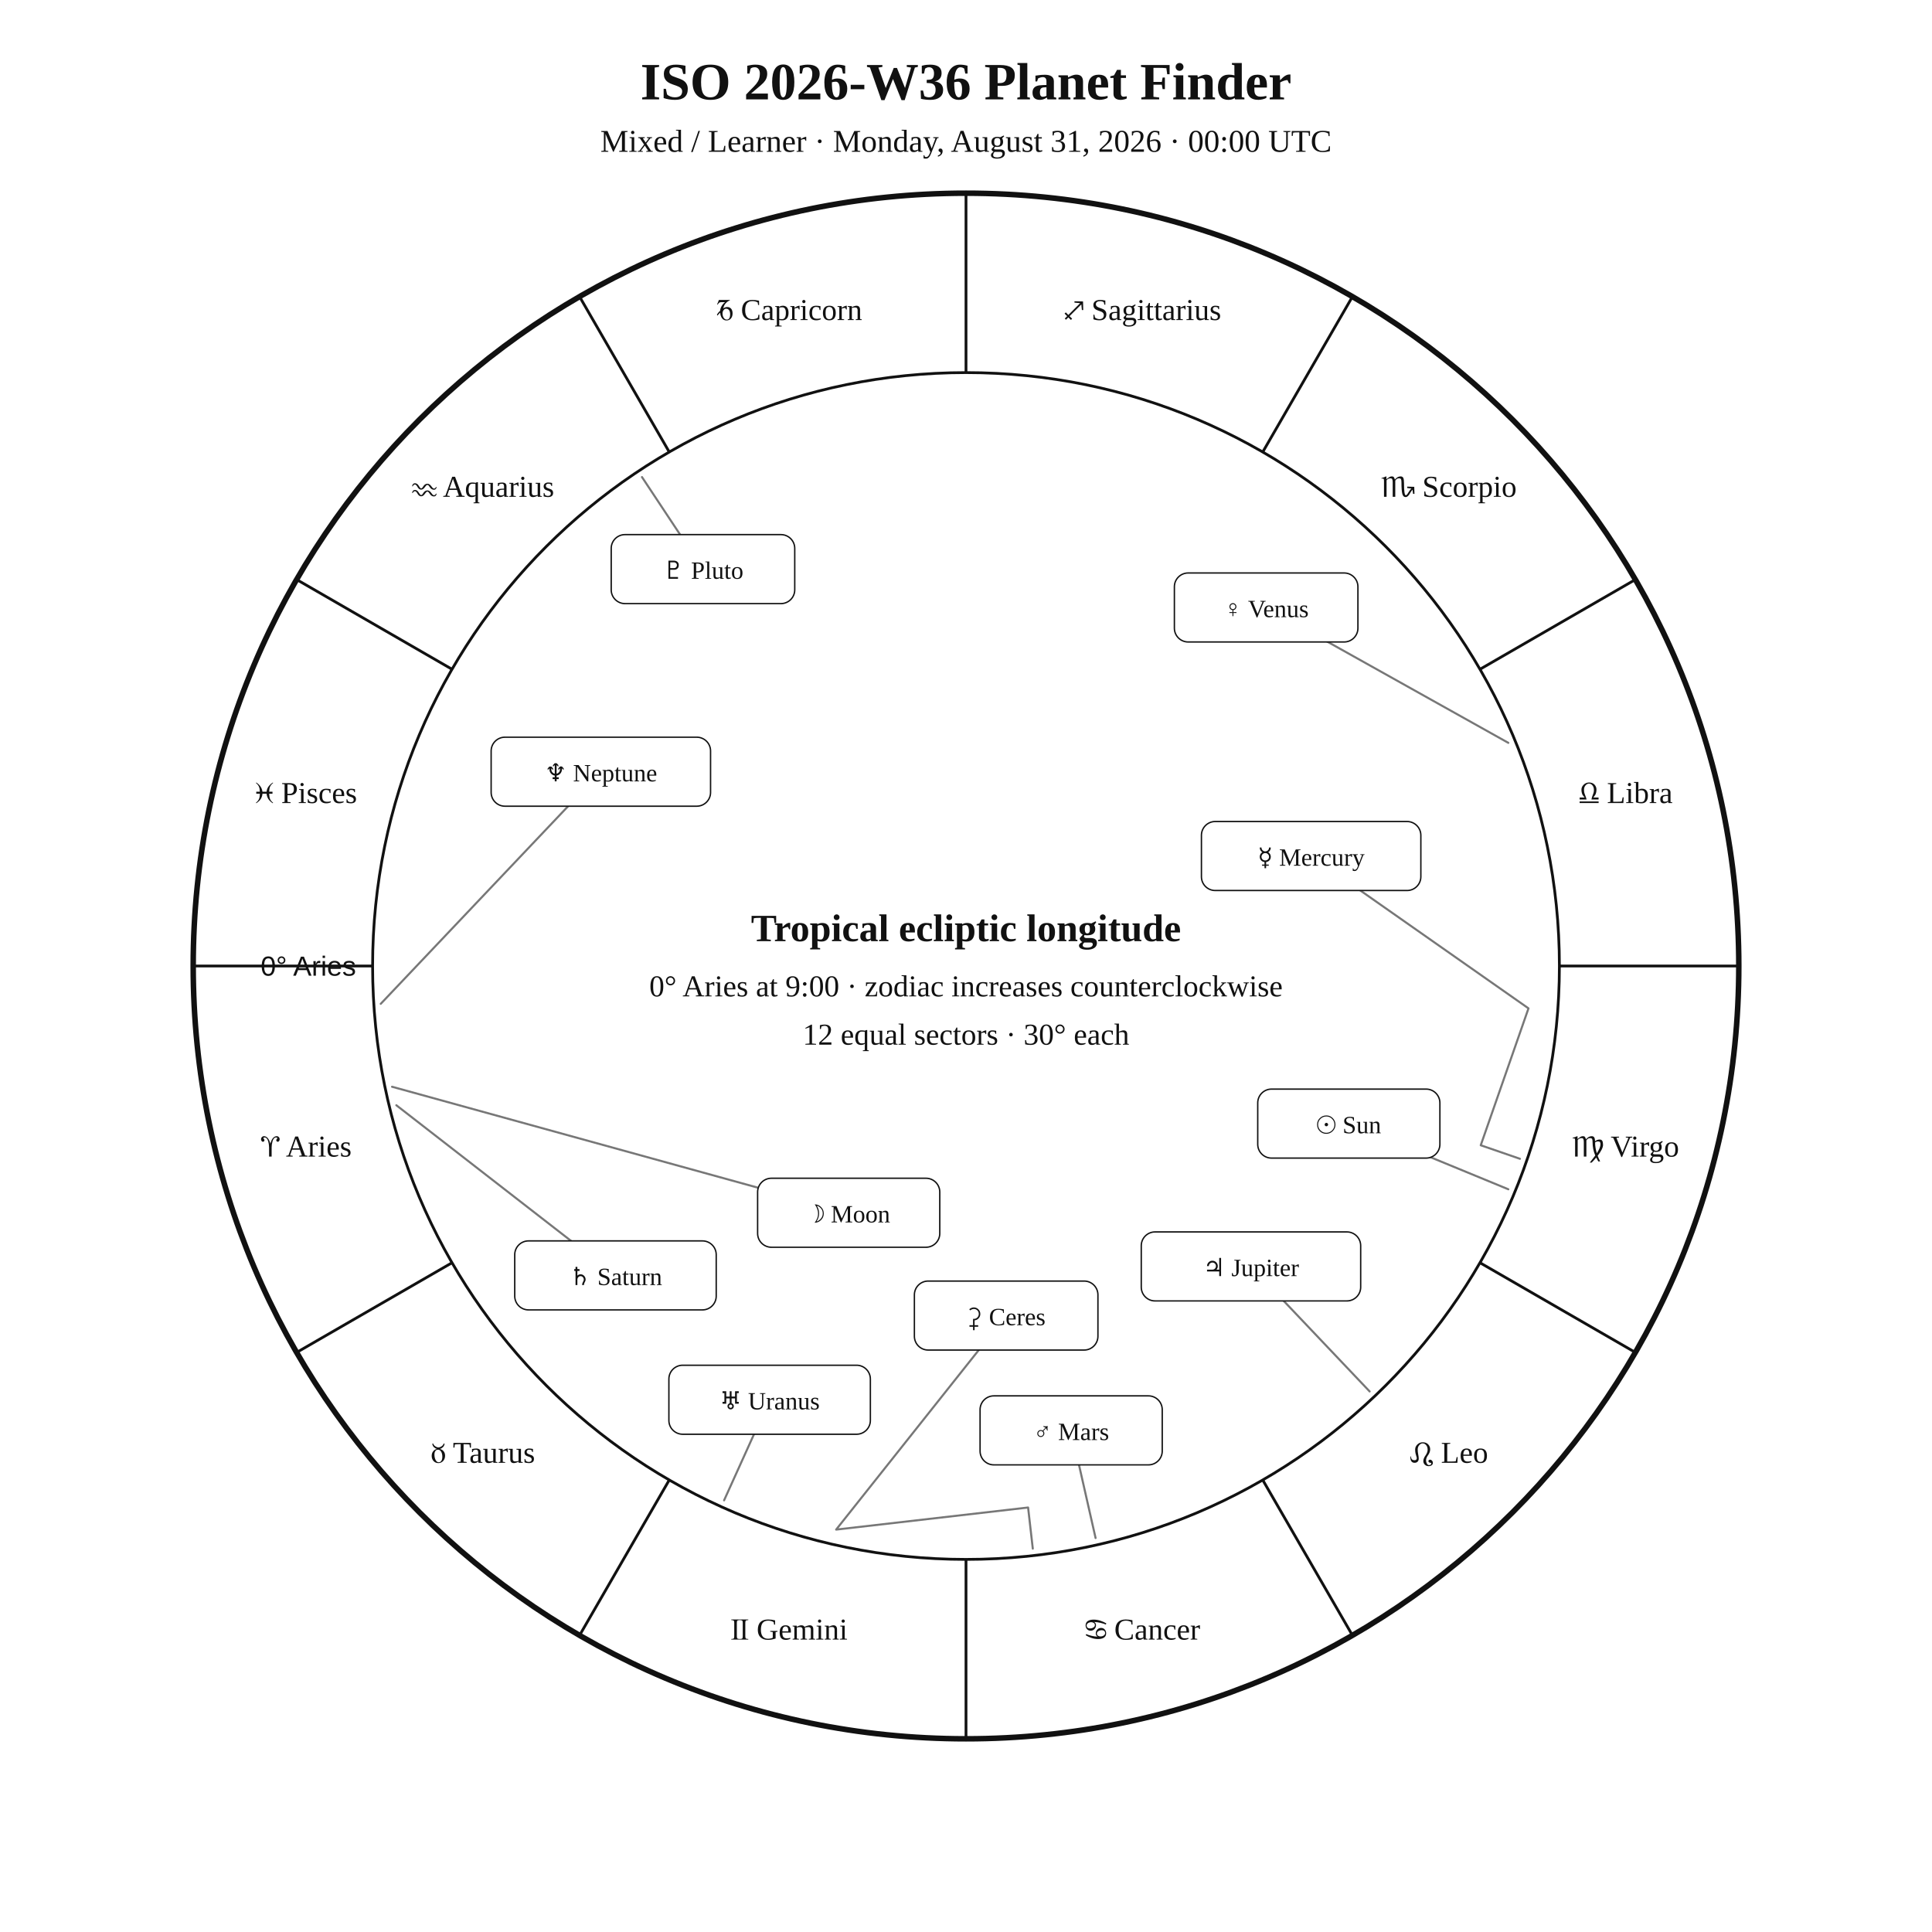
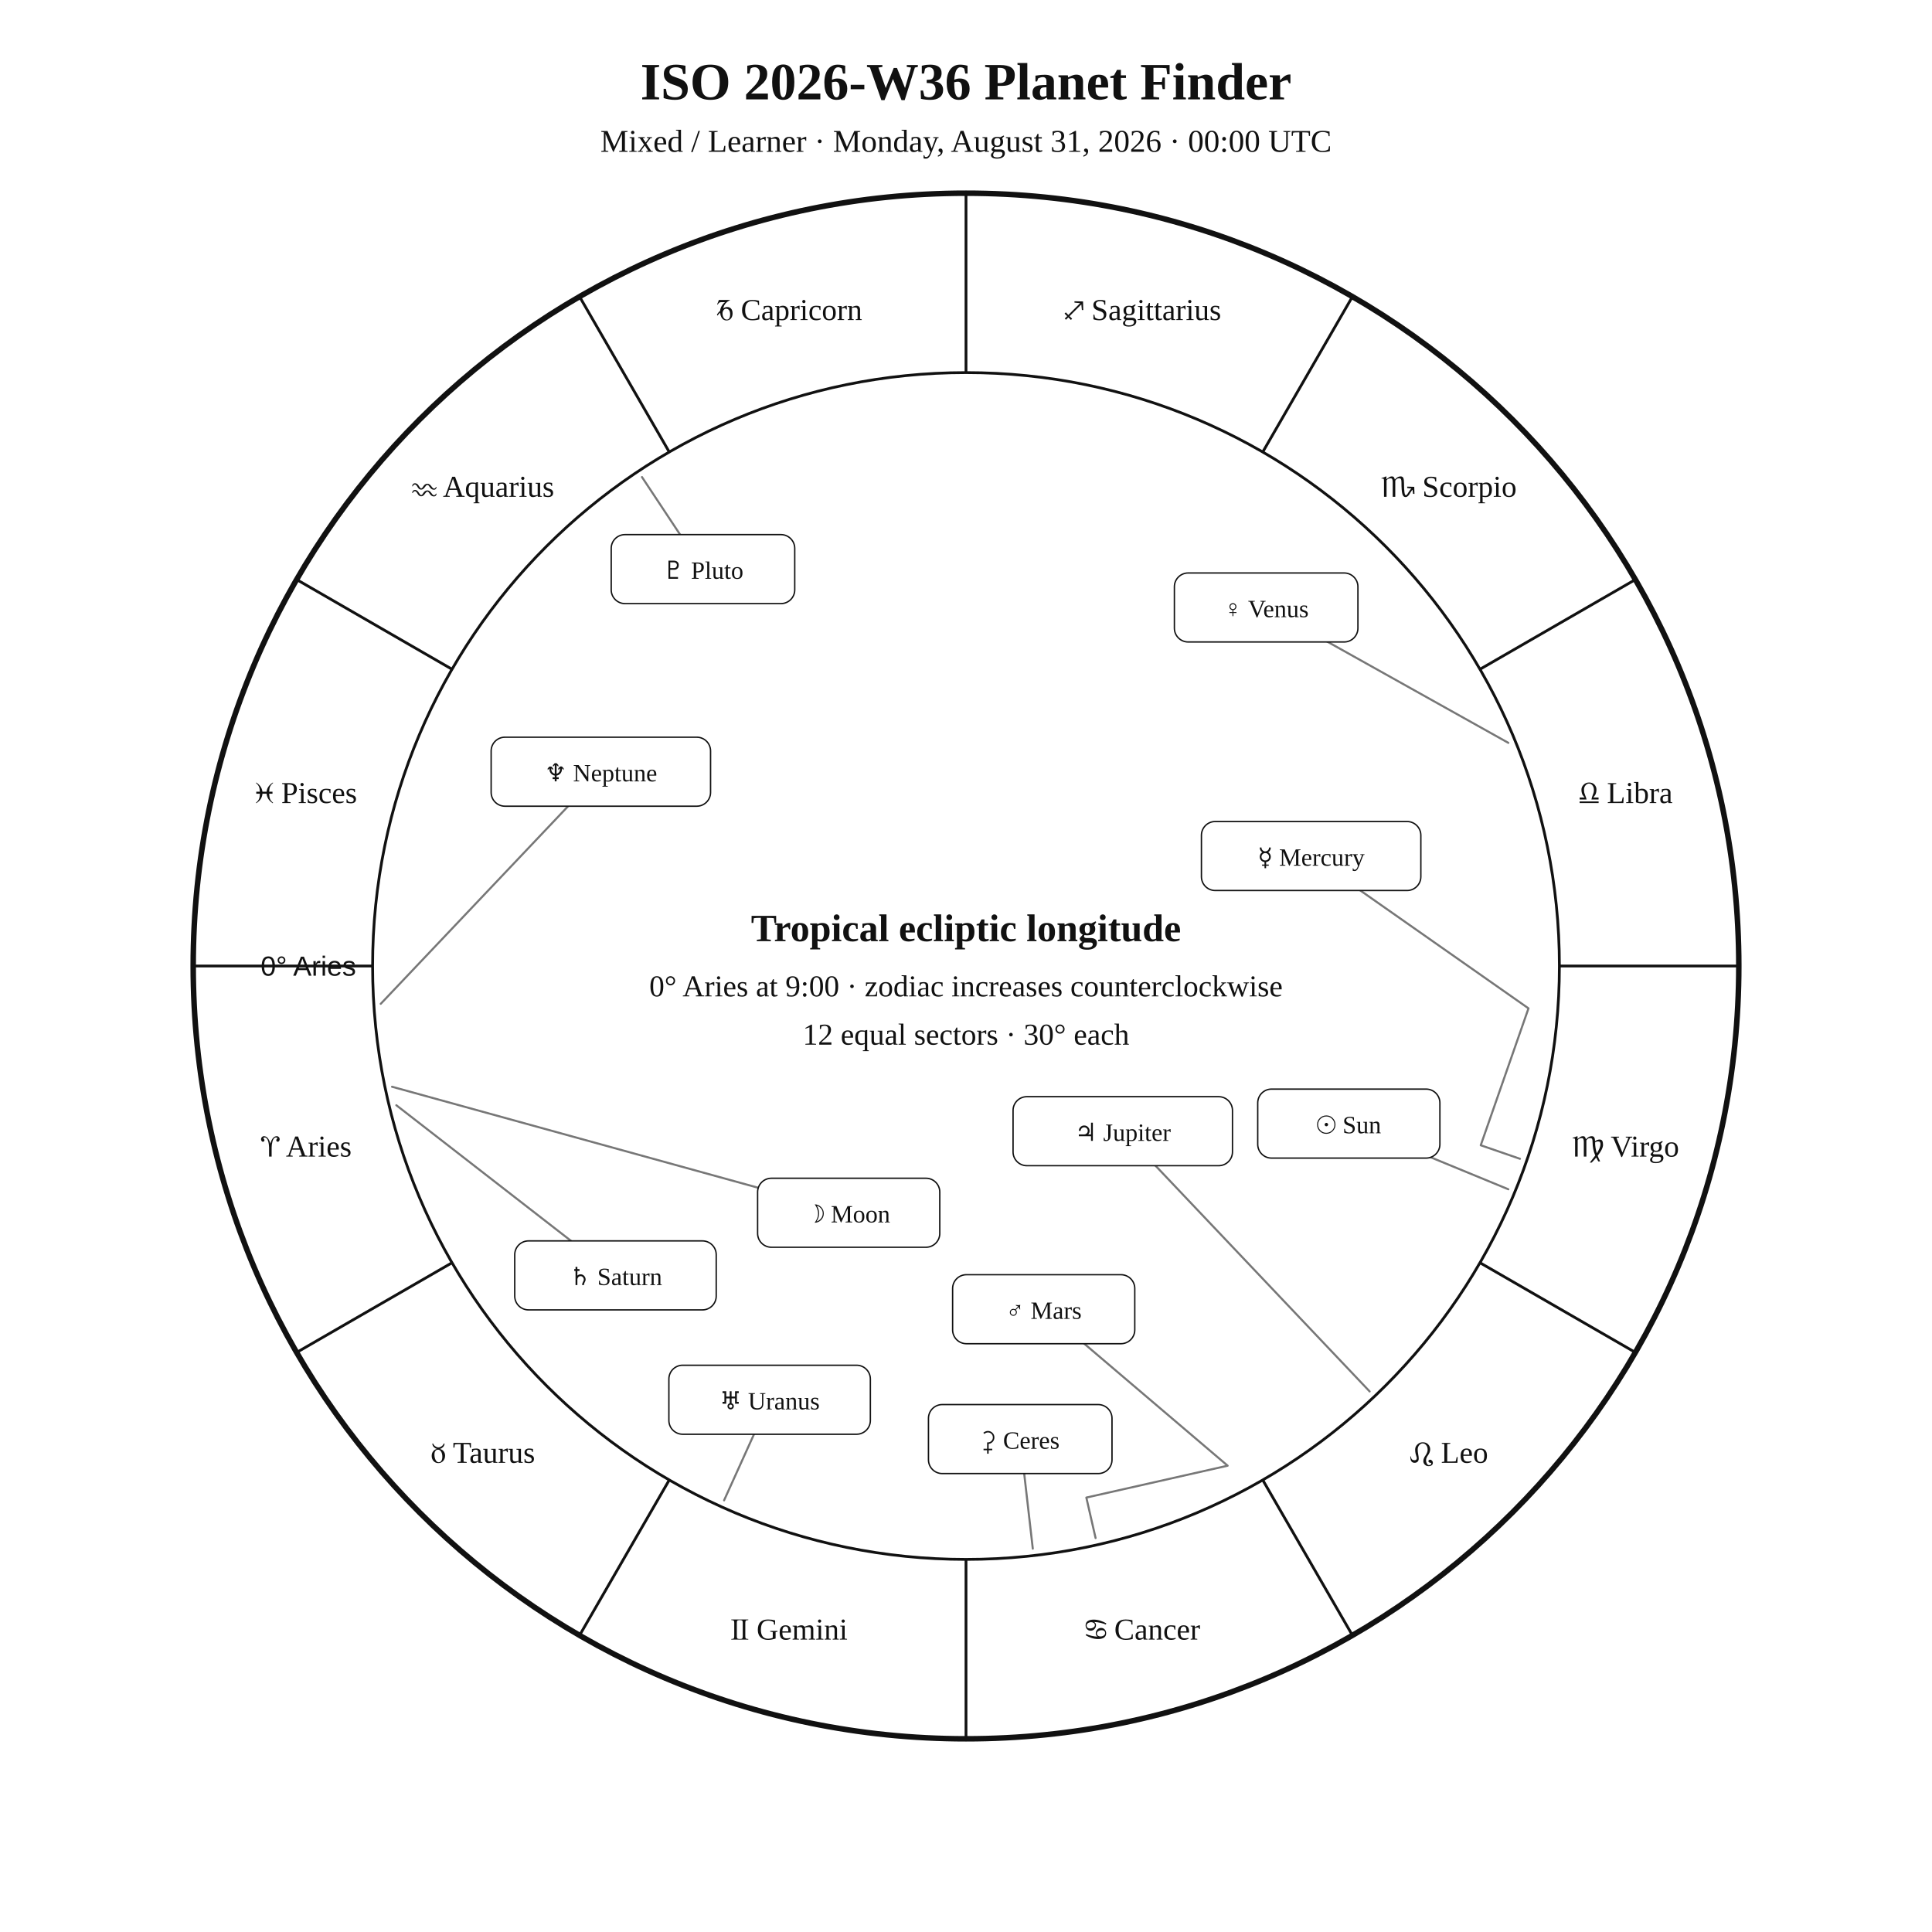
<svg xmlns="http://www.w3.org/2000/svg" width="1400" height="1400" viewBox="0 0 1400 1400">
  <rect width="100%" height="100%" fill="white" />
  <style>text{font-family:Georgia,"Times New Roman",serif;fill:#111!important;color:#111!important;-webkit-text-fill-color:#111!important}.sans{font-family:Arial,Helvetica,sans-serif}</style>
  <text x="700" y="72" text-anchor="middle" font-size="38" font-weight="700">ISO 2026-W36 Planet Finder</text>
  <text x="700" y="110" text-anchor="middle" font-size="23">Mixed / Learner · Monday, August 31, 2026 · 00:00 UTC</text>
  <circle cx="700" cy="700" r="560" fill="none" stroke="#111" stroke-width="4" />
  <circle cx="700" cy="700" r="430" fill="none" stroke="#111" stroke-width="2" />
  <line x1="270.0" y1="700.0" x2="140.0" y2="700.0" stroke="#111" stroke-width="2" />
  <line x1="327.6" y1="915.0" x2="215.0" y2="980.0" stroke="#111" stroke-width="2" />
  <line x1="485.0" y1="1072.4" x2="420.0" y2="1185.0" stroke="#111" stroke-width="2" />
  <line x1="700.0" y1="1130.0" x2="700.0" y2="1260.0" stroke="#111" stroke-width="2" />
  <line x1="915.0" y1="1072.4" x2="980.0" y2="1185.0" stroke="#111" stroke-width="2" />
  <line x1="1072.4" y1="915.0" x2="1185.0" y2="980.0" stroke="#111" stroke-width="2" />
  <line x1="1130.0" y1="700.0" x2="1260.0" y2="700.0" stroke="#111" stroke-width="2" />
  <line x1="1072.4" y1="485.0" x2="1185.0" y2="420.0" stroke="#111" stroke-width="2" />
  <line x1="915.0" y1="327.6" x2="980.0" y2="215.0" stroke="#111" stroke-width="2" />
  <line x1="700.0" y1="270.0" x2="700.0" y2="140.0" stroke="#111" stroke-width="2" />
  <line x1="485.0" y1="327.6" x2="420.0" y2="215.0" stroke="#111" stroke-width="2" />
  <line x1="327.6" y1="485.0" x2="215.0" y2="420.0" stroke="#111" stroke-width="2" />
  <text x="221.9" y="838.1" text-anchor="middle" font-size="22">♈︎ Aries</text>
  <text x="350.0" y="1060.0" text-anchor="middle" font-size="22">♉︎ Taurus</text>
  <text x="571.9" y="1188.1" text-anchor="middle" font-size="22">♊︎ Gemini</text>
  <text x="828.1" y="1188.1" text-anchor="middle" font-size="22">♋︎ Cancer</text>
  <text x="1050.0" y="1060.0" text-anchor="middle" font-size="22">♌︎ Leo</text>
  <text x="1178.1" y="838.1" text-anchor="middle" font-size="22">♍︎ Virgo</text>
  <text x="1178.1" y="581.9" text-anchor="middle" font-size="22">♎︎ Libra</text>
  <text x="1050.0" y="360.0" text-anchor="middle" font-size="22">♏︎ Scorpio</text>
  <text x="828.1" y="231.9" text-anchor="middle" font-size="22">♐︎ Sagittarius</text>
  <text x="571.9" y="231.9" text-anchor="middle" font-size="22">♑︎ Capricorn</text>
  <text x="350.0" y="360.0" text-anchor="middle" font-size="22">♒︎ Aquarius</text>
  <text x="221.9" y="581.9" text-anchor="middle" font-size="22">♓︎ Pisces</text>
  <text x="258.0" y="707.0" text-anchor="end" font-size="20" class="sans">0° Aries</text>
  <polyline points="1093.0,861.8 977.4,814.2" fill="none" stroke="#777" stroke-width="1.5" stroke-linejoin="round" stroke-linecap="round" />
  <rect x="911.4" y="789.2" width="132.0" height="50.0" rx="10" fill="white" stroke="#111" />
  <text x="977.4" y="821.2" text-anchor="middle" font-size="18">☉︎ Sun</text>
  <polyline points="284.1,787.5 615.0,878.8" fill="none" stroke="#777" stroke-width="1.5" stroke-linejoin="round" stroke-linecap="round" />
  <rect x="549.0" y="853.8" width="132.0" height="50.0" rx="10" fill="white" stroke="#111" />
  <text x="615.0" y="885.8" text-anchor="middle" font-size="18">☽︎ Moon</text>
  <polyline points="1101.4,839.7 1073.0,829.9 1107.6,730.7 950.1,620.3" fill="none" stroke="#777" stroke-width="1.5" stroke-linejoin="round" stroke-linecap="round" />
  <rect x="870.6" y="595.3" width="159.0" height="50.0" rx="10" fill="white" stroke="#111" />
  <text x="950.1" y="627.3" text-anchor="middle" font-size="18">☿︎ Mercury</text>
  <polyline points="1093.0,538.3 917.5,440.2" fill="none" stroke="#777" stroke-width="1.5" stroke-linejoin="round" stroke-linecap="round" />
  <rect x="851.0" y="415.2" width="133.0" height="50.0" rx="10" fill="white" stroke="#111" />
  <text x="917.5" y="447.2" text-anchor="middle" font-size="18">♀︎ Venus</text>
-   <polyline points="793.9,1114.5 776.2,1036.5" fill="none" stroke="#777" stroke-width="1.5" stroke-linejoin="round" stroke-linecap="round" />
-   <rect x="710.2" y="1011.5" width="132.0" height="50.0" rx="10" fill="white" stroke="#111" />
-   <text x="776.2" y="1043.5" text-anchor="middle" font-size="18">♂︎ Mars</text>
-   <polyline points="992.5,1008.3 906.5,917.7" fill="none" stroke="#777" stroke-width="1.5" stroke-linejoin="round" stroke-linecap="round" />
-   <rect x="827.0" y="892.7" width="159.0" height="50.0" rx="10" fill="white" stroke="#111" />
-   <text x="906.5" y="924.7" text-anchor="middle" font-size="18">♃︎ Jupiter</text>
+   <polyline points="793.9,1114.5 787.2,1085.2 889.6,1062.1 756.3,948.7" fill="none" stroke="#777" stroke-width="1.5" stroke-linejoin="round" stroke-linecap="round" />
+   <rect x="690.3" y="923.7" width="132.0" height="50.0" rx="10" fill="white" stroke="#111" />
+   <text x="756.3" y="955.7" text-anchor="middle" font-size="18">♂︎ Mars</text>
+   <polyline points="992.5,1008.3 813.6,819.7" fill="none" stroke="#777" stroke-width="1.5" stroke-linejoin="round" stroke-linecap="round" />
+   <rect x="734.1" y="794.7" width="159.0" height="50.0" rx="10" fill="white" stroke="#111" />
+   <text x="813.6" y="826.7" text-anchor="middle" font-size="18">♃︎ Jupiter</text>
  <polyline points="287.2,800.9 446.0,924.2" fill="none" stroke="#777" stroke-width="1.5" stroke-linejoin="round" stroke-linecap="round" />
  <rect x="373.0" y="899.2" width="146.0" height="50.0" rx="10" fill="white" stroke="#111" />
  <text x="446.0" y="931.2" text-anchor="middle" font-size="18">♄︎ Saturn</text>
-   <polyline points="748.4,1122.2 745.0,1092.4 605.9,1108.4 729.1,953.3" fill="none" stroke="#777" stroke-width="1.5" stroke-linejoin="round" stroke-linecap="round" />
-   <rect x="662.6" y="928.3" width="133.0" height="50.0" rx="10" fill="white" stroke="#111" />
-   <text x="729.1" y="960.3" text-anchor="middle" font-size="18">⚳︎ Ceres</text>
+   <polyline points="748.4,1122.2 739.3,1042.8" fill="none" stroke="#777" stroke-width="1.5" stroke-linejoin="round" stroke-linecap="round" />
+   <rect x="672.8" y="1017.8" width="133.0" height="50.0" rx="10" fill="white" stroke="#111" />
+   <text x="739.3" y="1049.8" text-anchor="middle" font-size="18">⚳︎ Ceres</text>
  <polyline points="524.7,1087.2 557.7,1014.3" fill="none" stroke="#777" stroke-width="1.5" stroke-linejoin="round" stroke-linecap="round" />
  <rect x="484.7" y="989.3" width="146.0" height="50.0" rx="10" fill="white" stroke="#111" />
  <text x="557.7" y="1021.3" text-anchor="middle" font-size="18">♅︎ Uranus</text>
  <polyline points="275.9,727.4 435.4,559.2" fill="none" stroke="#777" stroke-width="1.5" stroke-linejoin="round" stroke-linecap="round" />
  <rect x="355.9" y="534.2" width="159.0" height="50.0" rx="10" fill="white" stroke="#111" />
  <text x="435.4" y="566.2" text-anchor="middle" font-size="18">♆︎ Neptune</text>
  <polyline points="465.2,345.7 509.4,412.4" fill="none" stroke="#777" stroke-width="1.5" stroke-linejoin="round" stroke-linecap="round" />
  <rect x="442.9" y="387.4" width="133.0" height="50.0" rx="10" fill="white" stroke="#111" />
  <text x="509.4" y="419.4" text-anchor="middle" font-size="18">♇︎ Pluto</text>
  <text x="700" y="682" text-anchor="middle" font-size="28" font-weight="700">Tropical ecliptic longitude</text>
  <text x="700" y="722" text-anchor="middle" font-size="22">0° Aries at 9:00 · zodiac increases counterclockwise</text>
  <text x="700" y="757" text-anchor="middle" font-size="22">12 equal sectors · 30° each</text>
</svg>
